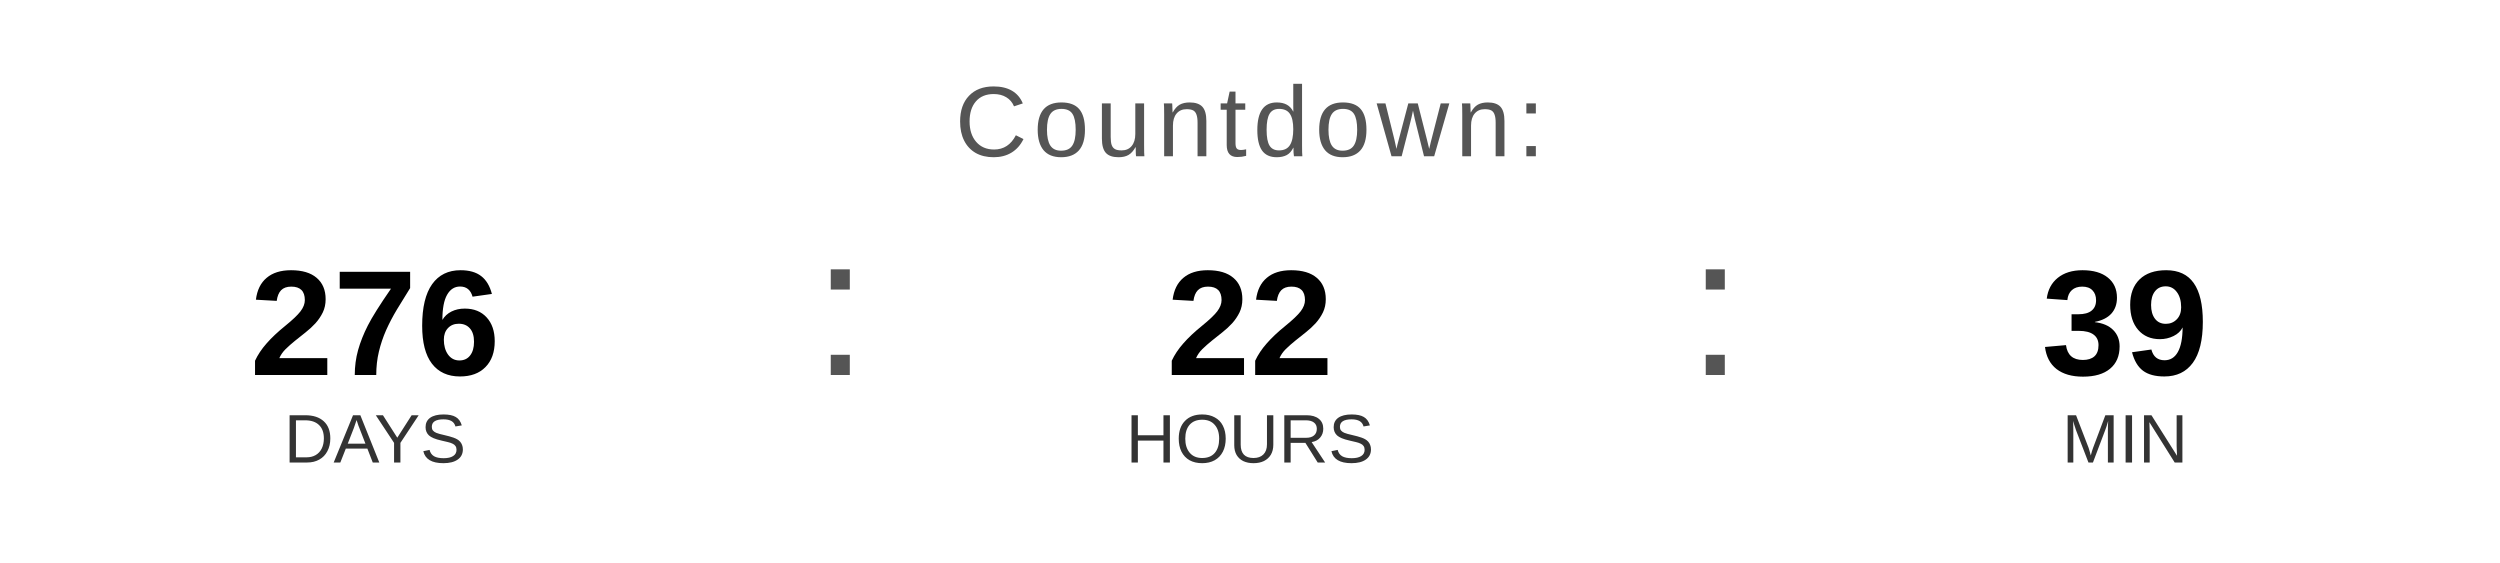
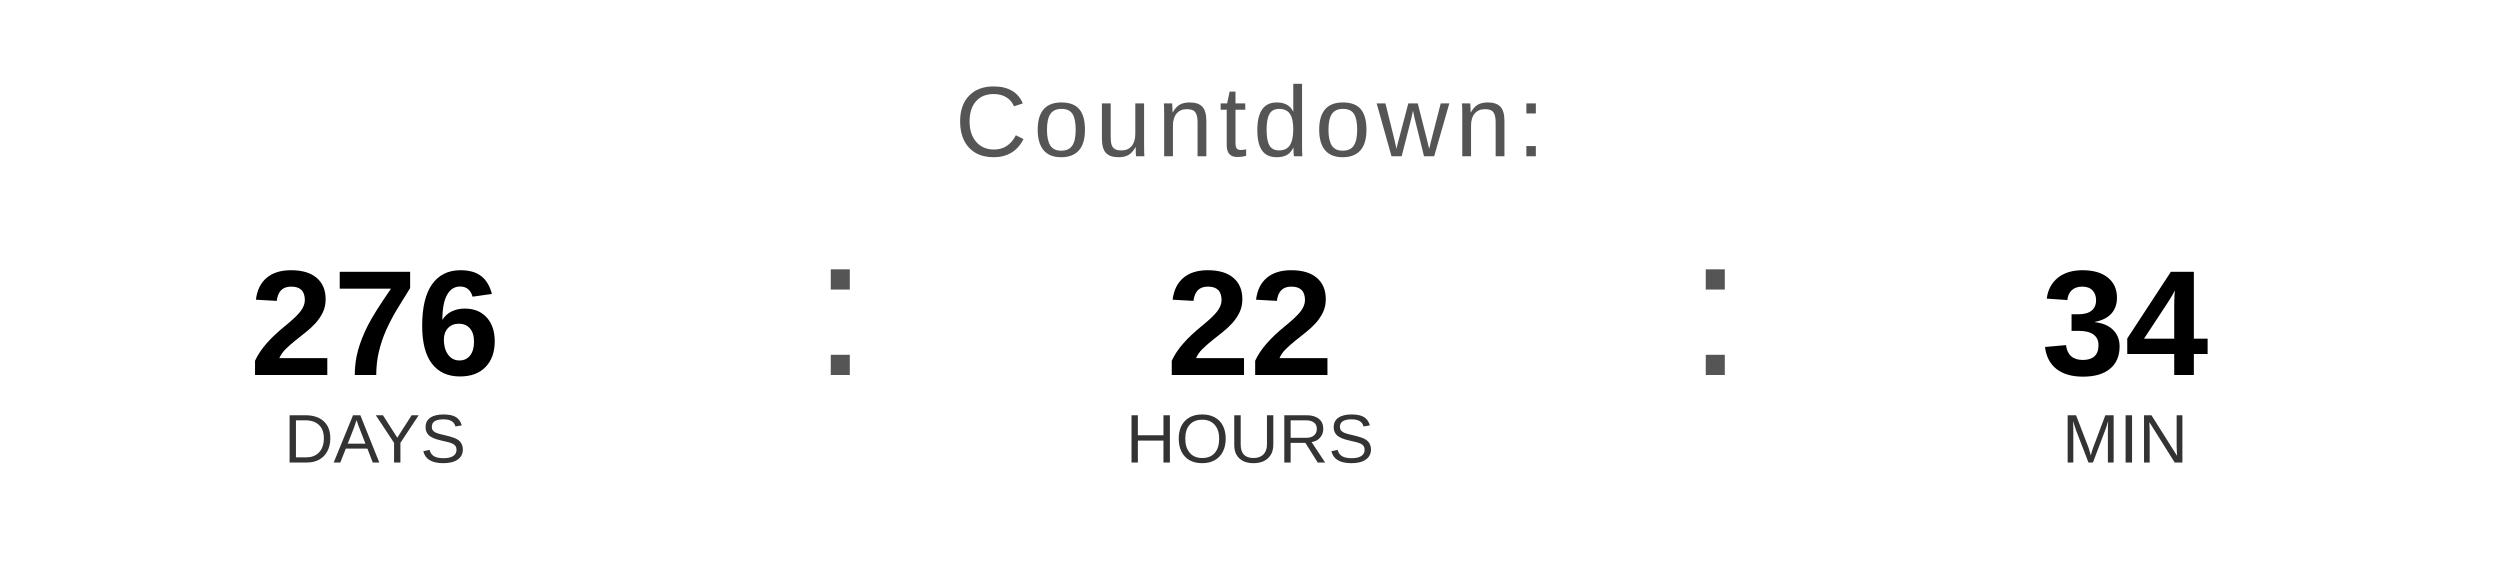
<svg xmlns="http://www.w3.org/2000/svg" width="400" height="90" viewBox="0 0 400 90">
  <text x="200" y="25" font-family="Arial, Helvetica, sans-serif" font-size="16" fill="#555555" text-anchor="middle" letter-spacing="1">
    Countdown:
  </text>
  <text x="60" y="60" font-family="Arial, Helvetica, sans-serif" font-size="24" font-weight="bold" fill="#000000" text-anchor="middle">276</text>
  <text x="60" y="74" font-family="Arial, Helvetica, sans-serif" font-size="11" fill="#333333" text-anchor="middle">DAYS</text>
  <text x="130" y="60" font-family="Arial, sans-serif" font-size="32" fill="#555555">:</text>
  <text x="200" y="60" font-family="Arial, Helvetica, sans-serif" font-size="24" font-weight="bold" fill="#000000" text-anchor="middle">22</text>
  <text x="200" y="74" font-family="Arial, Helvetica, sans-serif" font-size="11" fill="#333333" text-anchor="middle">HOURS</text>
  <text x="270" y="60" font-family="Arial, sans-serif" font-size="32" fill="#555555">:</text>
-   <text x="340" y="60" font-family="Arial, Helvetica, sans-serif" font-size="24" font-weight="bold" fill="#000000" text-anchor="middle">39</text>
+   <text x="340" y="60" font-family="Arial, Helvetica, sans-serif" font-size="24" font-weight="bold" fill="#000000" text-anchor="middle">34</text>
  <text x="340" y="74" font-family="Arial, Helvetica, sans-serif" font-size="11" fill="#333333" text-anchor="middle">MIN</text>
</svg>
